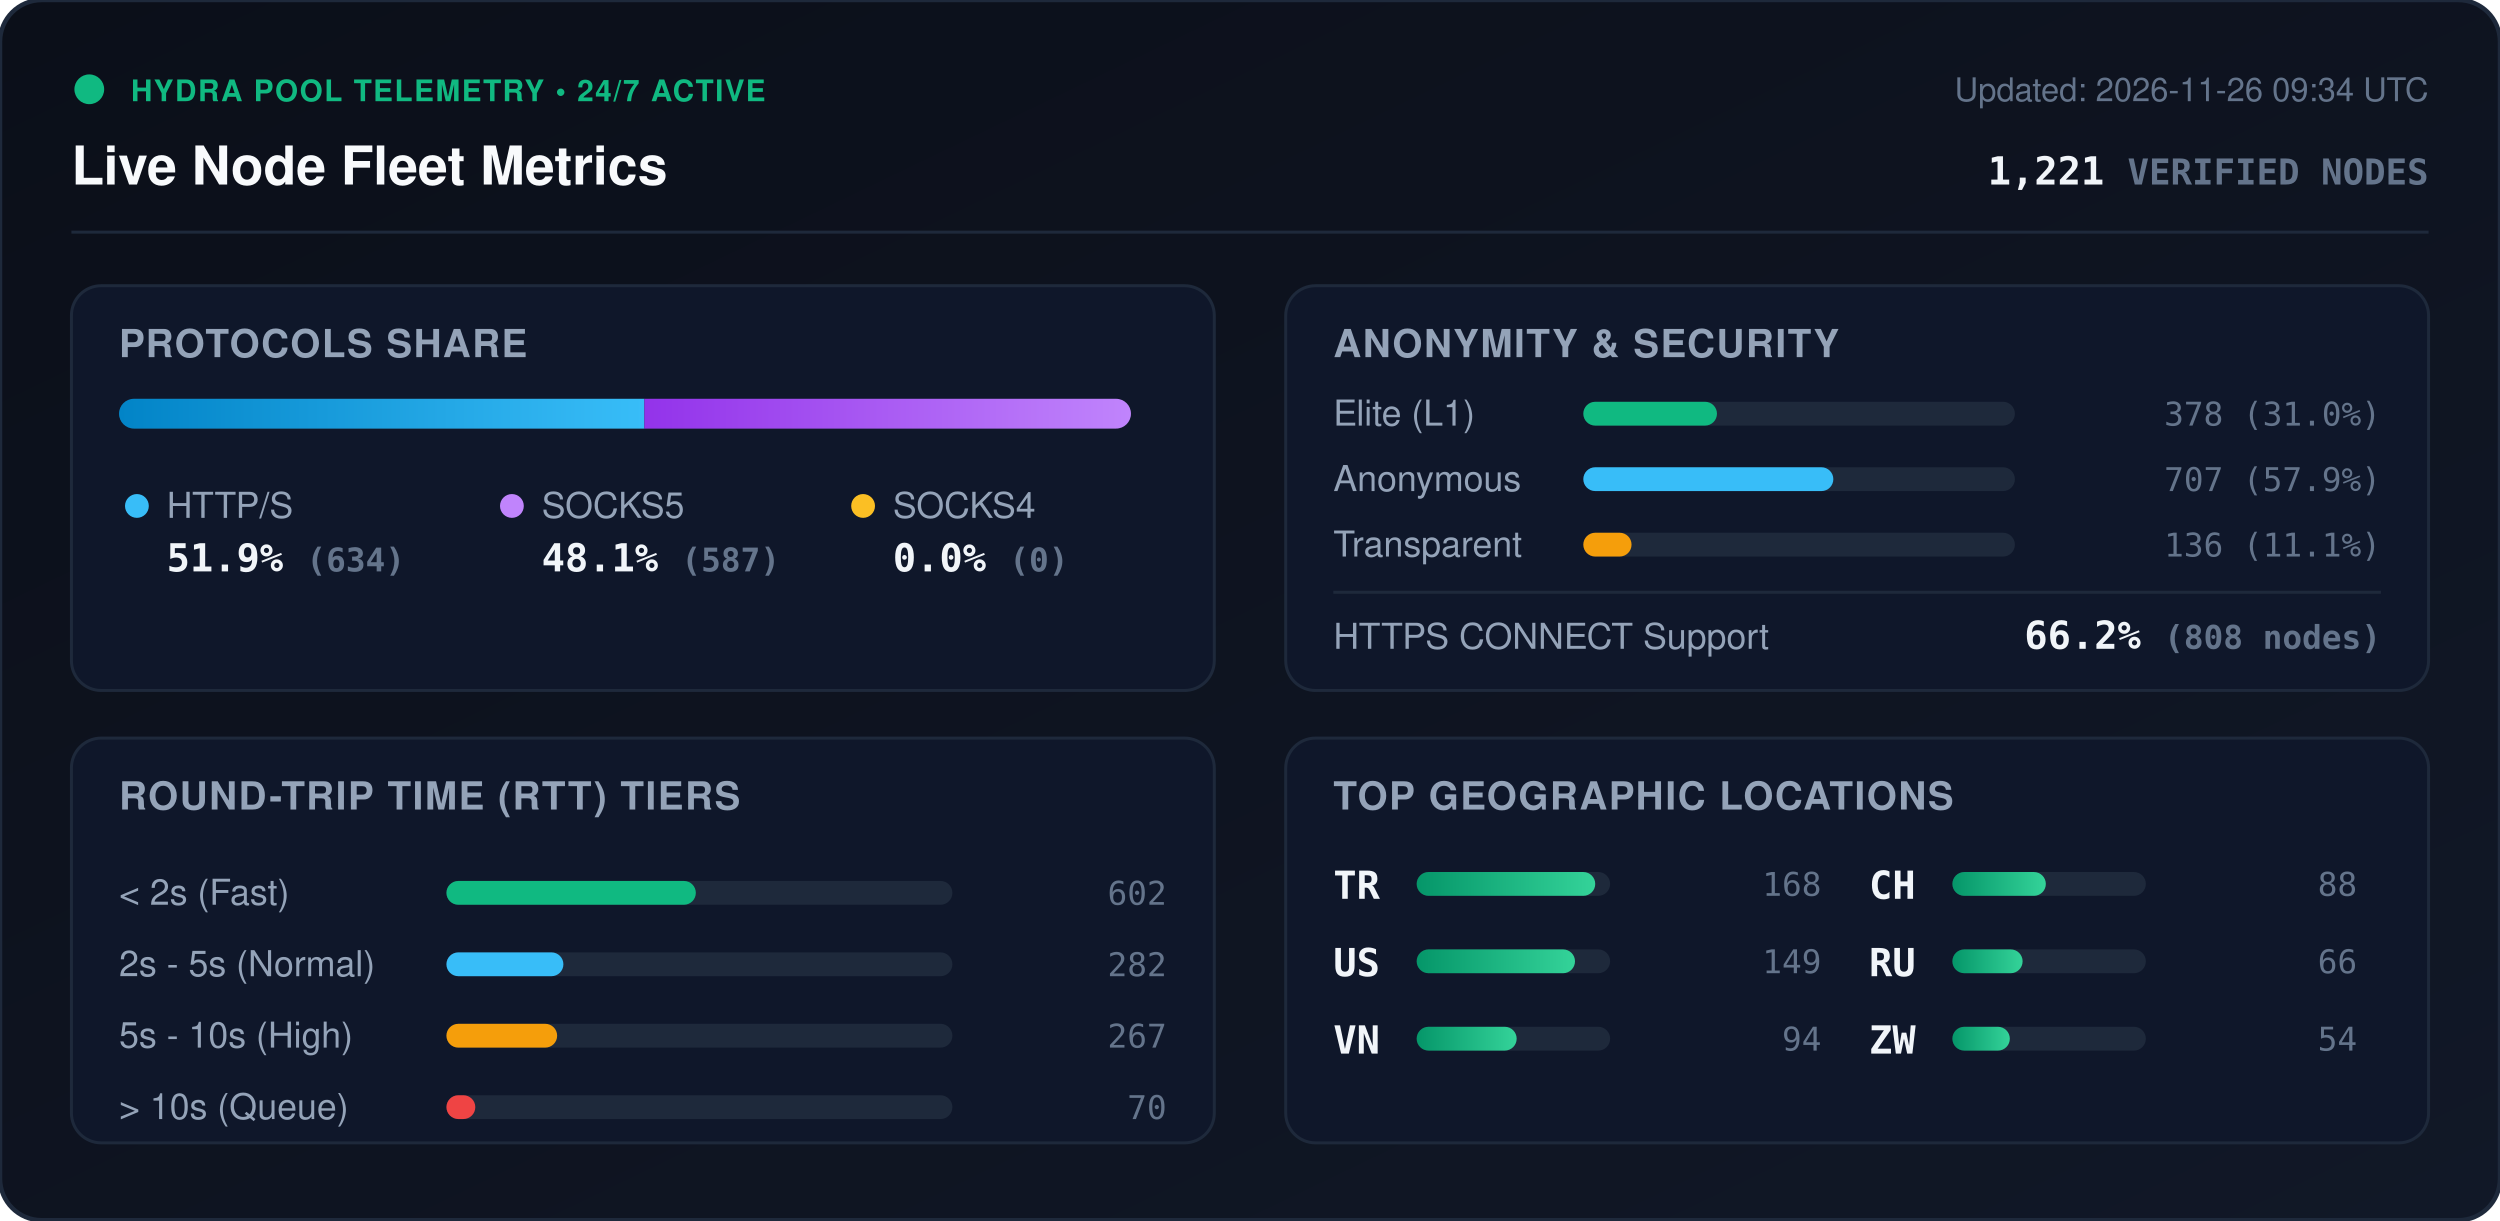
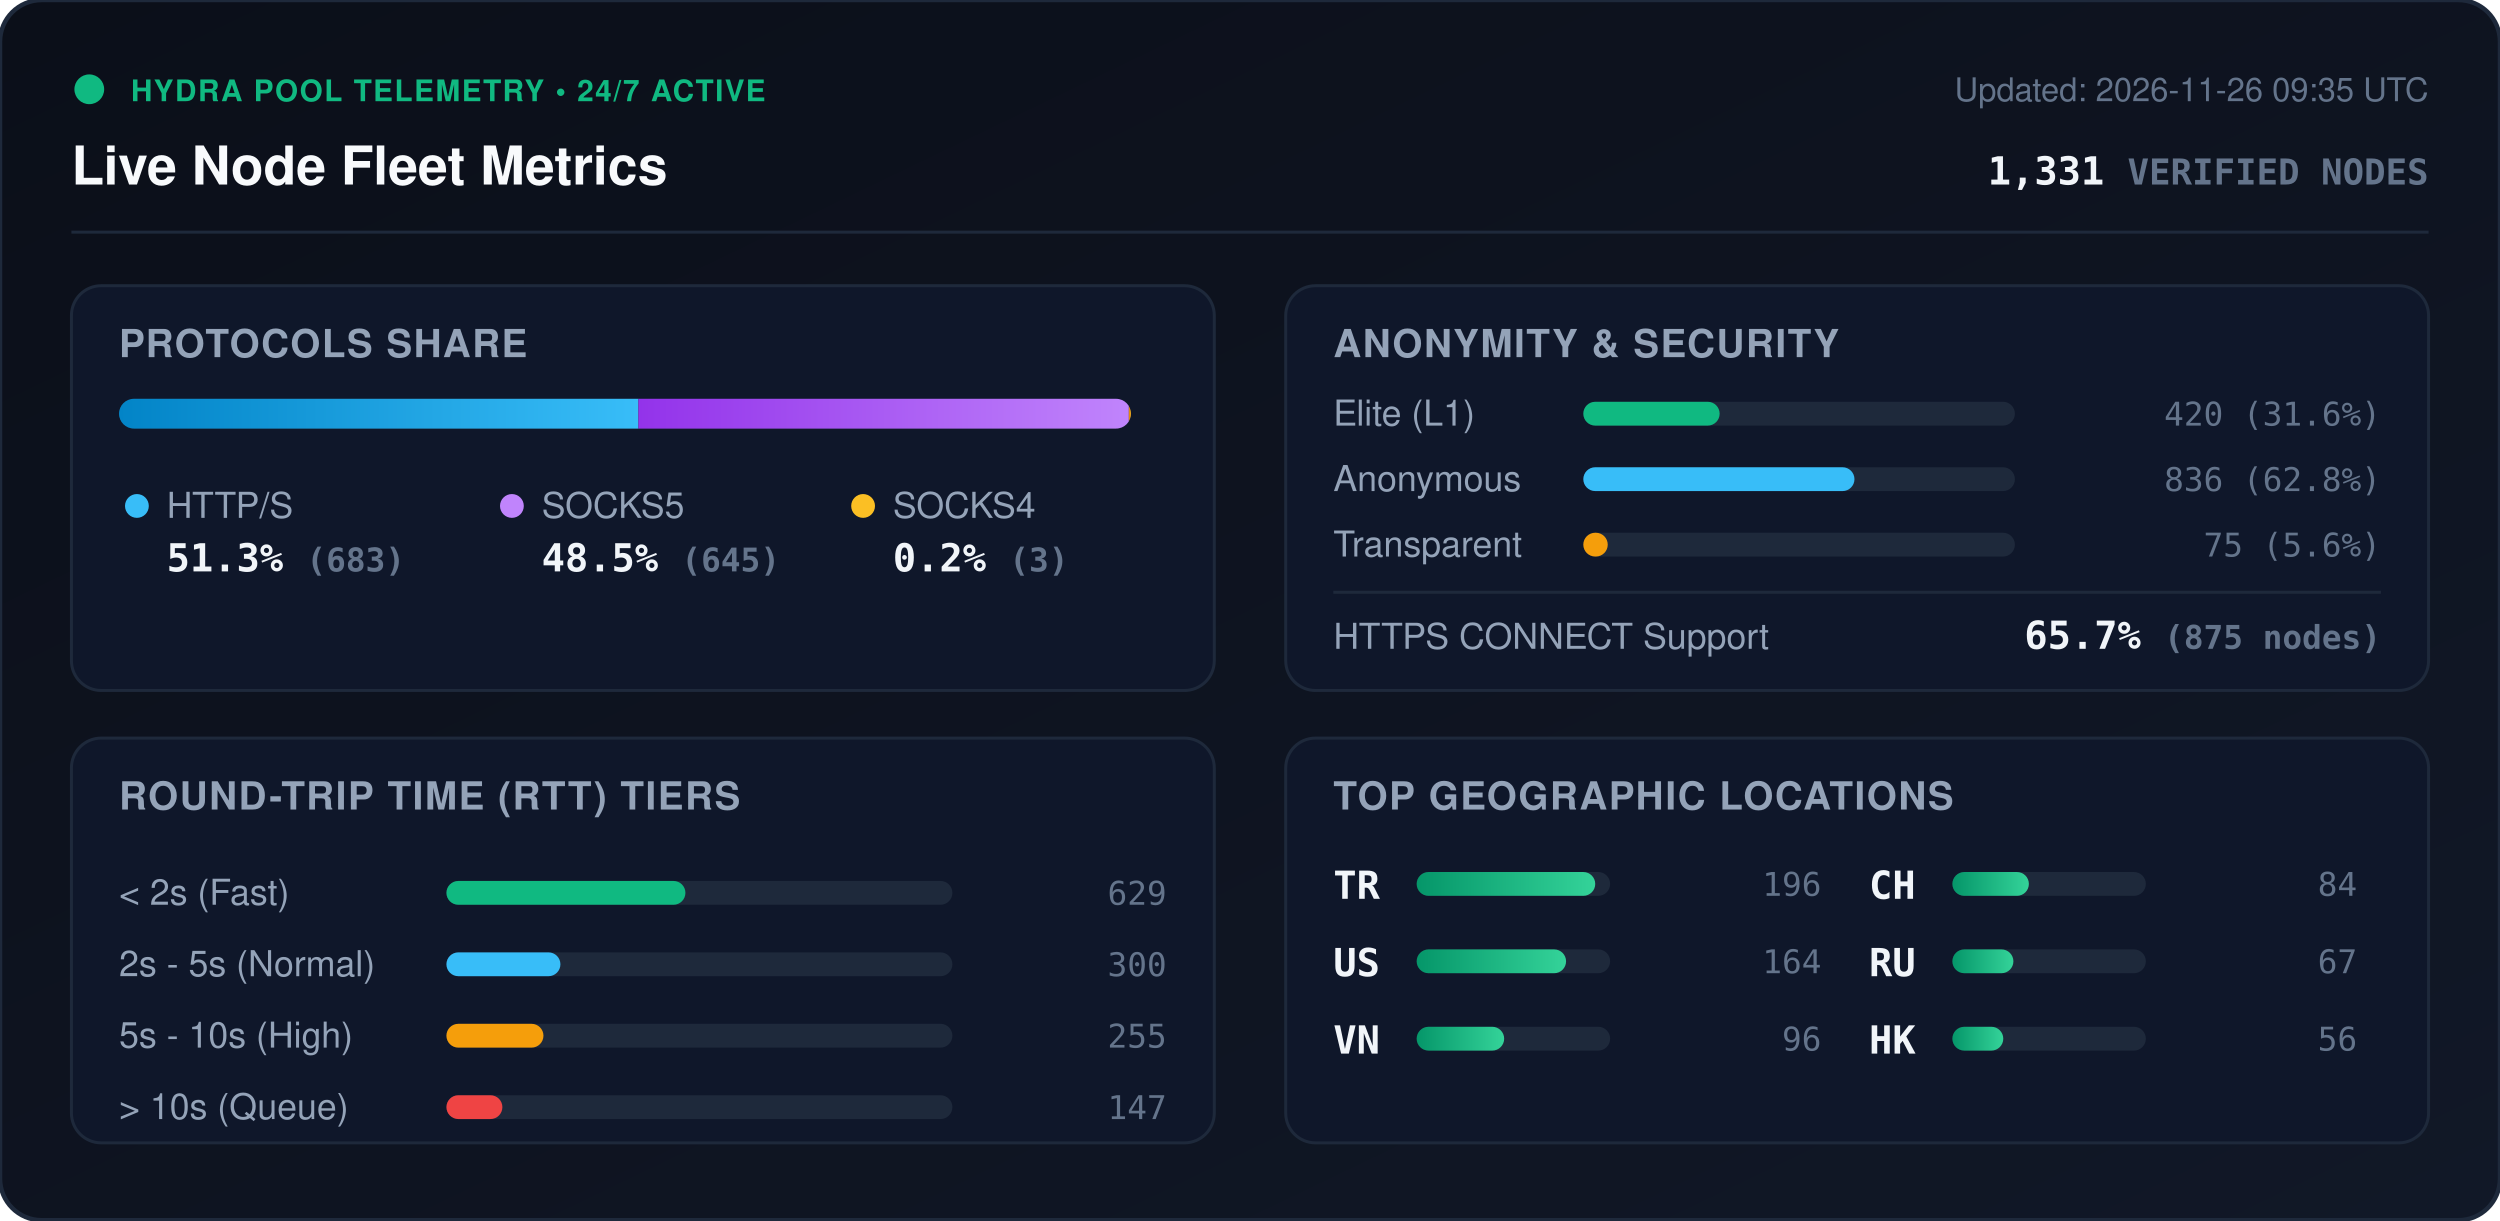
<svg xmlns="http://www.w3.org/2000/svg" viewBox="0 0 840 410" width="840" height="410" style="max-width: 100%; height: auto;">
  <defs>
    <linearGradient id="bg" x1="0%" y1="0%" x2="100%" y2="100%">
      <stop offset="0%" stop-color="#0b0f19" />
      <stop offset="100%" stop-color="#111827" />
    </linearGradient>
    <linearGradient id="bar-http" x1="0%" y1="0%" x2="100%" y2="0%">
      <stop offset="0%" stop-color="#0284c7" />
      <stop offset="100%" stop-color="#38bdf8" />
    </linearGradient>
    <linearGradient id="bar-socks5" x1="0%" y1="0%" x2="100%" y2="0%">
      <stop offset="0%" stop-color="#9333ea" />
      <stop offset="100%" stop-color="#c084fc" />
    </linearGradient>
    <linearGradient id="bar-socks4" x1="0%" y1="0%" x2="100%" y2="0%">
      <stop offset="0%" stop-color="#d97706" />
      <stop offset="100%" stop-color="#fbbf24" />
    </linearGradient>
    <linearGradient id="bar-green" x1="0%" y1="0%" x2="100%" y2="0%">
      <stop offset="0%" stop-color="#059669" />
      <stop offset="100%" stop-color="#34d399" />
    </linearGradient>
    <clipPath id="prog-track-clip">
      <rect width="340.0" height="10" rx="5" />
    </clipPath>
    <style>
      .title { font: 700 18px -apple-system, BlinkMacSystemFont, 'Segoe UI', Helvetica, Arial, sans-serif; fill: #f8fafc; }
      .sub { font: 500 11px -apple-system, BlinkMacSystemFont, 'Segoe UI', Helvetica, Arial, sans-serif; fill: #64748b; }
      .section-hdr { font: 600 13px -apple-system, BlinkMacSystemFont, 'Segoe UI', Helvetica, Arial, sans-serif; fill: #94a3b8; letter-spacing: 0.5px; }
      .metric-val { font: 700 13px -apple-system, BlinkMacSystemFont, 'Segoe UI', Helvetica, Arial, sans-serif; fill: #f1f5f9; }
      .metric-lbl { font: 500 12px -apple-system, BlinkMacSystemFont, 'Segoe UI', Helvetica, Arial, sans-serif; fill: #94a3b8; }
      .badge-txt { font: 700 10px -apple-system, BlinkMacSystemFont, 'Segoe UI', Helvetica, Arial, sans-serif; fill: #10b981; letter-spacing: 0.5px; }
      .mono { font-family: ui-monospace, SFMono-Regular, Menlo, Monaco, Consolas, monospace; }
      .pulse { animation: beacon 2s infinite ease-in-out; }
      @keyframes beacon { 0%, 100% { opacity: 1; } 50% { opacity: 0.35; } }
    </style>
  </defs>
  <rect width="840" height="410" rx="14" fill="url(#bg)" stroke="#1e293b" stroke-width="1.5" />
  <g transform="translate(24, 24)">
    <circle cx="6" cy="6" r="5" fill="#10b981" class="pulse" />
    <text x="20" y="10" class="badge-txt">HYDRA POOL TELEMETRY • 24/7 ACTIVE</text>
    <text x="0" y="38" class="title">Live Node Fleet Metrics</text>
-     <text x="792" y="10" text-anchor="end" class="sub">Updated: 2026-11-26 09:34 UTC</text>
-     <text x="792" y="38" text-anchor="end" class="metric-val mono" fill="#38bdf8">1,221 <tspan font-size="12" fill="#64748b">VERIFIED NODES</tspan>
+     <text x="792" y="10" text-anchor="end" class="sub">Updated: 2026-11-26 09:35 UTC</text>
+     <text x="792" y="38" text-anchor="end" class="metric-val mono" fill="#38bdf8">1,331 <tspan font-size="12" fill="#64748b">VERIFIED NODES</tspan>
    </text>
  </g>
  <line x1="24" y1="78" x2="816" y2="78" stroke="#1e293b" stroke-width="1" />
  <g transform="translate(24, 96)">
    <rect width="384" height="136" rx="10" fill="#0f172a" stroke="#1e293b" />
    <text x="16" y="24" class="section-hdr">PROTOCOLS SHARE</text>
    <g transform="translate(16, 38)">
      <rect width="340.0" height="10" rx="5" fill="#1e293b" />
      <g clip-path="url(#prog-track-clip)">
-         <rect x="0" width="176.5" height="10" fill="url(#bar-http)" />
-         <rect x="176.5" width="163.5" height="10" fill="url(#bar-socks5)" />
-         <rect x="340.0" width="0.0" height="10" fill="url(#bar-socks4)" />
+         <rect x="0" width="174.5" height="10" fill="url(#bar-http)" />
+         <rect x="174.5" width="164.8" height="10" fill="url(#bar-socks5)" />
+         <rect x="339.3" width="0.8" height="10" fill="url(#bar-socks4)" />
      </g>
    </g>
    <g transform="translate(16, 68)">
      <circle cx="6" cy="6" r="4" fill="#38bdf8" />
      <text x="16" y="10" class="metric-lbl">HTTP/S</text>
-       <text x="16" y="28" class="metric-val mono">51.9% <tspan font-size="11" fill="#64748b">(634)</tspan>
+       <text x="16" y="28" class="metric-val mono">51.3% <tspan font-size="11" fill="#64748b">(683)</tspan>
      </text>
      <circle cx="132" cy="6" r="4" fill="#c084fc" />
      <text x="142" y="10" class="metric-lbl">SOCKS5</text>
-       <text x="142" y="28" class="metric-val mono">48.1% <tspan font-size="11" fill="#64748b">(587)</tspan>
+       <text x="142" y="28" class="metric-val mono">48.5% <tspan font-size="11" fill="#64748b">(645)</tspan>
      </text>
      <circle cx="250" cy="6" r="4" fill="#fbbf24" />
      <text x="260" y="10" class="metric-lbl">SOCKS4</text>
-       <text x="260" y="28" class="metric-val mono">0.0% <tspan font-size="11" fill="#64748b">(0)</tspan>
+       <text x="260" y="28" class="metric-val mono">0.2% <tspan font-size="11" fill="#64748b">(3)</tspan>
      </text>
    </g>
  </g>
  <g transform="translate(432, 96)">
    <rect width="384" height="136" rx="10" fill="#0f172a" stroke="#1e293b" />
    <text x="16" y="24" class="section-hdr">ANONYMITY &amp; SECURITY</text>
    <text x="16" y="47" class="metric-lbl">Elite (L1)</text>
    <rect x="100" y="39" width="145.0" height="8" rx="4" fill="#1e293b" />
-     <rect x="100" y="39" width="44.9" height="8" rx="4" fill="#10b981" />
-     <text x="368" y="47" text-anchor="end" class="mono sub" fill="#e2e8f0">378 (31.0%)</text>
+     <rect x="100" y="39" width="45.8" height="8" rx="4" fill="#10b981" />
+     <text x="368" y="47" text-anchor="end" class="mono sub" fill="#e2e8f0">420 (31.6%)</text>
    <text x="16" y="69" class="metric-lbl">Anonymous</text>
    <rect x="100" y="61" width="145.0" height="8" rx="4" fill="#1e293b" />
-     <rect x="100" y="61" width="84.0" height="8" rx="4" fill="#38bdf8" />
-     <text x="368" y="69" text-anchor="end" class="mono sub" fill="#e2e8f0">707 (57.9%)</text>
+     <rect x="100" y="61" width="91.1" height="8" rx="4" fill="#38bdf8" />
+     <text x="368" y="69" text-anchor="end" class="mono sub" fill="#e2e8f0">836 (62.8%)</text>
    <text x="16" y="91" class="metric-lbl">Transparent</text>
    <rect x="100" y="83" width="145.0" height="8" rx="4" fill="#1e293b" />
-     <rect x="100" y="83" width="16.2" height="8" rx="4" fill="#f59e0b" />
-     <text x="368" y="91" text-anchor="end" class="mono sub" fill="#e2e8f0">136 (11.1%)</text>
+     <rect x="100" y="83" width="8.2" height="8" rx="4" fill="#f59e0b" />
+     <text x="368" y="91" text-anchor="end" class="mono sub" fill="#e2e8f0">75 (5.6%)</text>
    <line x1="16" y1="103" x2="368" y2="103" stroke="#1e293b" stroke-width="1" />
    <text x="16" y="122" class="metric-lbl">HTTPS CONNECT Support</text>
-     <text x="368" y="122" text-anchor="end" class="metric-val mono" fill="#34d399">66.2% <tspan font-size="11" fill="#64748b">(808 nodes)</tspan>
+     <text x="368" y="122" text-anchor="end" class="metric-val mono" fill="#34d399">65.7% <tspan font-size="11" fill="#64748b">(875 nodes)</tspan>
    </text>
  </g>
  <g transform="translate(24, 248)">
    <rect width="384" height="136" rx="10" fill="#0f172a" stroke="#1e293b" />
    <text x="16" y="24" class="section-hdr">ROUND-TRIP TIME (RTT) TIERS</text>
    <g transform="translate(16, 42)">
      <text x="0" y="14" class="metric-lbl">&lt; 2s (Fast)</text>
      <rect x="110" y="6" width="170" height="8" rx="4" fill="#1e293b" />
-       <rect x="110" y="6" width="83.8" height="8" rx="4" fill="#10b981" />
-       <text x="352" y="14" text-anchor="end" class="mono sub">602</text>
+       <rect x="110" y="6" width="80.3" height="8" rx="4" fill="#10b981" />
+       <text x="352" y="14" text-anchor="end" class="mono sub">629</text>
      <text x="0" y="38" class="metric-lbl">2s - 5s (Normal)</text>
      <rect x="110" y="30" width="170" height="8" rx="4" fill="#1e293b" />
-       <rect x="110" y="30" width="39.3" height="8" rx="4" fill="#38bdf8" />
-       <text x="352" y="38" text-anchor="end" class="mono sub">282</text>
+       <rect x="110" y="30" width="38.3" height="8" rx="4" fill="#38bdf8" />
+       <text x="352" y="38" text-anchor="end" class="mono sub">300</text>
      <text x="0" y="62" class="metric-lbl">5s - 10s (High)</text>
      <rect x="110" y="54" width="170" height="8" rx="4" fill="#1e293b" />
-       <rect x="110" y="54" width="37.2" height="8" rx="4" fill="#f59e0b" />
-       <text x="352" y="62" text-anchor="end" class="mono sub">267</text>
+       <rect x="110" y="54" width="32.6" height="8" rx="4" fill="#f59e0b" />
+       <text x="352" y="62" text-anchor="end" class="mono sub">255</text>
      <text x="0" y="86" class="metric-lbl">&gt; 10s (Queue)</text>
      <rect x="110" y="78" width="170" height="8" rx="4" fill="#1e293b" />
-       <rect x="110" y="78" width="9.7" height="8" rx="4" fill="#ef4444" />
-       <text x="352" y="86" text-anchor="end" class="mono sub">70</text>
+       <rect x="110" y="78" width="18.8" height="8" rx="4" fill="#ef4444" />
+       <text x="352" y="86" text-anchor="end" class="mono sub">147</text>
    </g>
  </g>
  <g transform="translate(432, 248)">
    <rect width="384" height="136" rx="10" fill="#0f172a" stroke="#1e293b" />
    <text x="16" y="24" class="section-hdr">TOP GEOGRAPHIC LOCATIONS</text>
    <g transform="translate(16, 42)">
      <g transform="translate(0, 0)">
        <text x="0" y="12" class="mono metric-val" font-size="12">TR</text>
        <rect x="28" y="3" width="65" height="8" rx="4" fill="#1e293b" />
        <rect x="28" y="3" width="60.0" height="8" rx="4" fill="url(#bar-green)" />
-         <text x="164" y="11" text-anchor="end" class="mono sub">168</text>
+         <text x="164" y="11" text-anchor="end" class="mono sub">196</text>
      </g>
      <g transform="translate(0, 26)">
        <text x="0" y="12" class="mono metric-val" font-size="12">US</text>
        <rect x="28" y="3" width="65" height="8" rx="4" fill="#1e293b" />
-         <rect x="28" y="3" width="53.2" height="8" rx="4" fill="url(#bar-green)" />
-         <text x="164" y="11" text-anchor="end" class="mono sub">149</text>
+         <rect x="28" y="3" width="50.2" height="8" rx="4" fill="url(#bar-green)" />
+         <text x="164" y="11" text-anchor="end" class="mono sub">164</text>
      </g>
      <g transform="translate(0, 52)">
        <text x="0" y="12" class="mono metric-val" font-size="12">VN</text>
        <rect x="28" y="3" width="65" height="8" rx="4" fill="#1e293b" />
-         <rect x="28" y="3" width="33.6" height="8" rx="4" fill="url(#bar-green)" />
-         <text x="164" y="11" text-anchor="end" class="mono sub">94</text>
+         <rect x="28" y="3" width="29.4" height="8" rx="4" fill="url(#bar-green)" />
+         <text x="164" y="11" text-anchor="end" class="mono sub">96</text>
      </g>
      <g transform="translate(180, 0)">
        <text x="0" y="12" class="mono metric-val" font-size="12">CH</text>
        <rect x="28" y="3" width="65" height="8" rx="4" fill="#1e293b" />
-         <rect x="28" y="3" width="31.4" height="8" rx="4" fill="url(#bar-green)" />
-         <text x="164" y="11" text-anchor="end" class="mono sub">88</text>
+         <rect x="28" y="3" width="25.7" height="8" rx="4" fill="url(#bar-green)" />
+         <text x="164" y="11" text-anchor="end" class="mono sub">84</text>
      </g>
      <g transform="translate(180, 26)">
        <text x="0" y="12" class="mono metric-val" font-size="12">RU</text>
        <rect x="28" y="3" width="65" height="8" rx="4" fill="#1e293b" />
-         <rect x="28" y="3" width="23.6" height="8" rx="4" fill="url(#bar-green)" />
-         <text x="164" y="11" text-anchor="end" class="mono sub">66</text>
+         <rect x="28" y="3" width="20.5" height="8" rx="4" fill="url(#bar-green)" />
+         <text x="164" y="11" text-anchor="end" class="mono sub">67</text>
      </g>
      <g transform="translate(180, 52)">
-         <text x="0" y="12" class="mono metric-val" font-size="12">ZW</text>
+         <text x="0" y="12" class="mono metric-val" font-size="12">HK</text>
        <rect x="28" y="3" width="65" height="8" rx="4" fill="#1e293b" />
-         <rect x="28" y="3" width="19.3" height="8" rx="4" fill="url(#bar-green)" />
-         <text x="164" y="11" text-anchor="end" class="mono sub">54</text>
+         <rect x="28" y="3" width="17.1" height="8" rx="4" fill="url(#bar-green)" />
+         <text x="164" y="11" text-anchor="end" class="mono sub">56</text>
      </g>
    </g>
  </g>
</svg>
